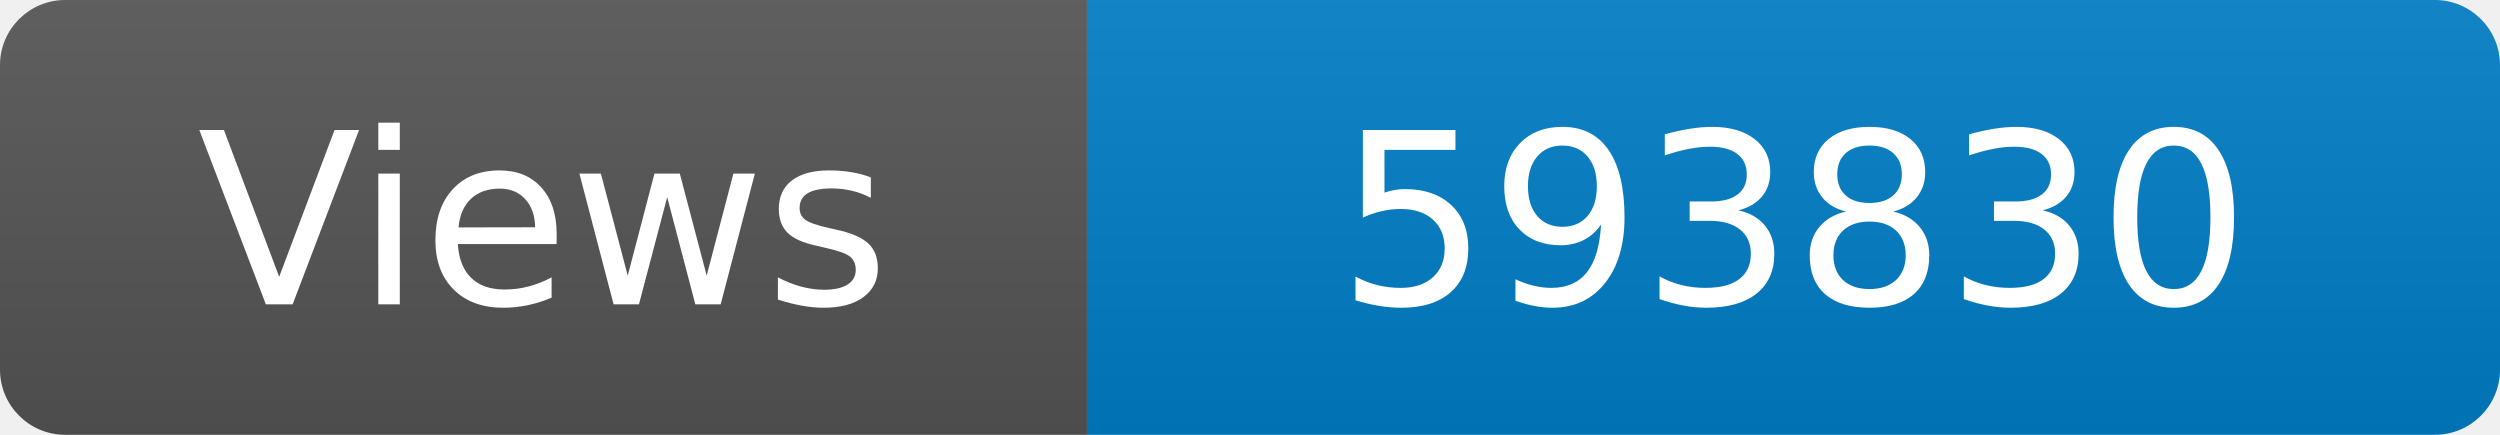
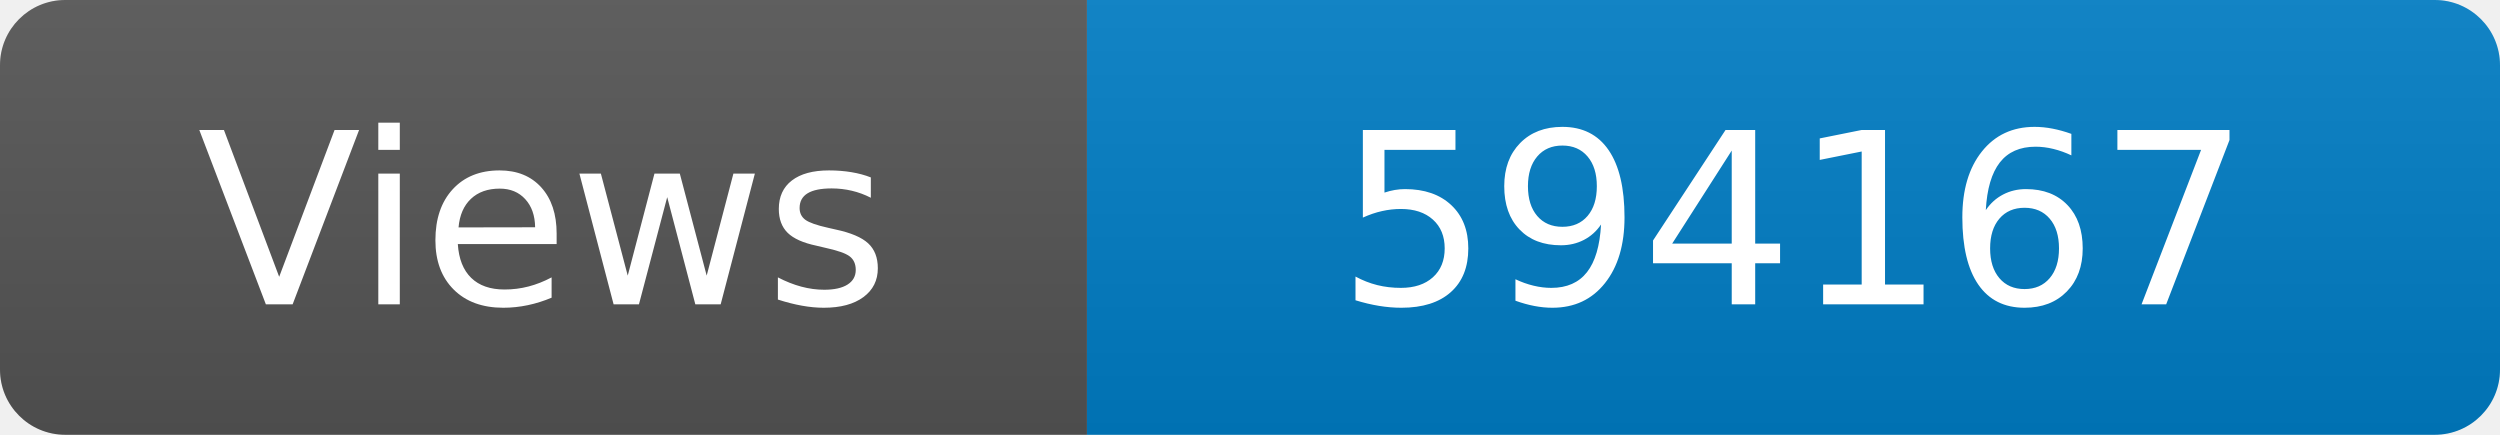
<svg xmlns="http://www.w3.org/2000/svg" width="115" height="20" role="img" aria-label="Maintained?: yes">
  <linearGradient id="s" x2="0" y2="100%">
    <stop offset="0" stop-color="#bbb" stop-opacity=".1" />
    <stop offset="1" stop-opacity=".1" />
  </linearGradient>
  <clipPath id="r">
    <rect width="115" height="20" rx="3" fill="#fff" />
  </clipPath>
  <g clip-path="url(#r)">
    <rect width="50" height="20" fill="#555" />
    <rect x="50" width="160" height="20" fill="#007ec6" />
    <rect width="115" height="20" fill="url(#s)" />
  </g>
  <g fill="#fff" text-anchor="middle" font-family="Verdana,Geneva,DejaVu Sans,sans-serif" font-size="110">
    <text x="250" y="140" transform="scale(.1)" fill="#fff">Views</text>
-     <text x="825" y="140" transform="scale(.1)" fill="#fff">593830</text>
+     <text x="825" y="140" transform="scale(.1)" fill="#fff">594167</text>
  </g>
</svg>
